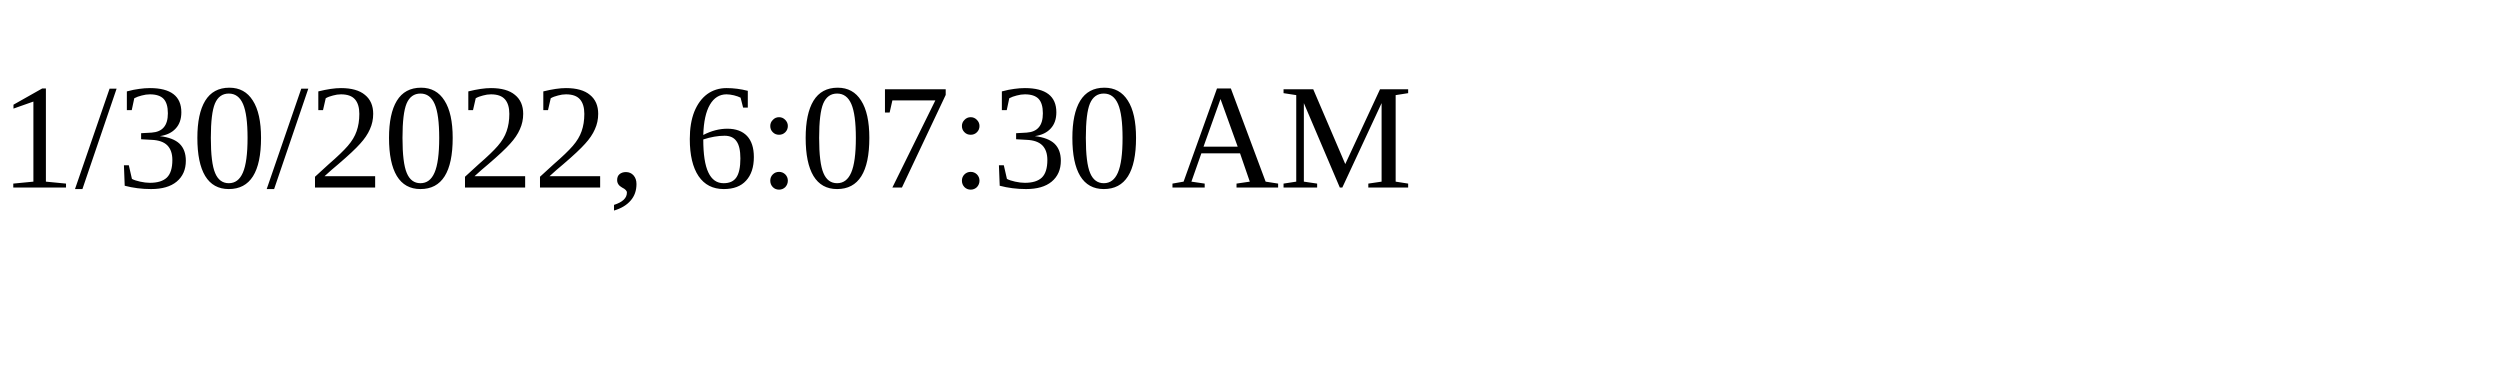
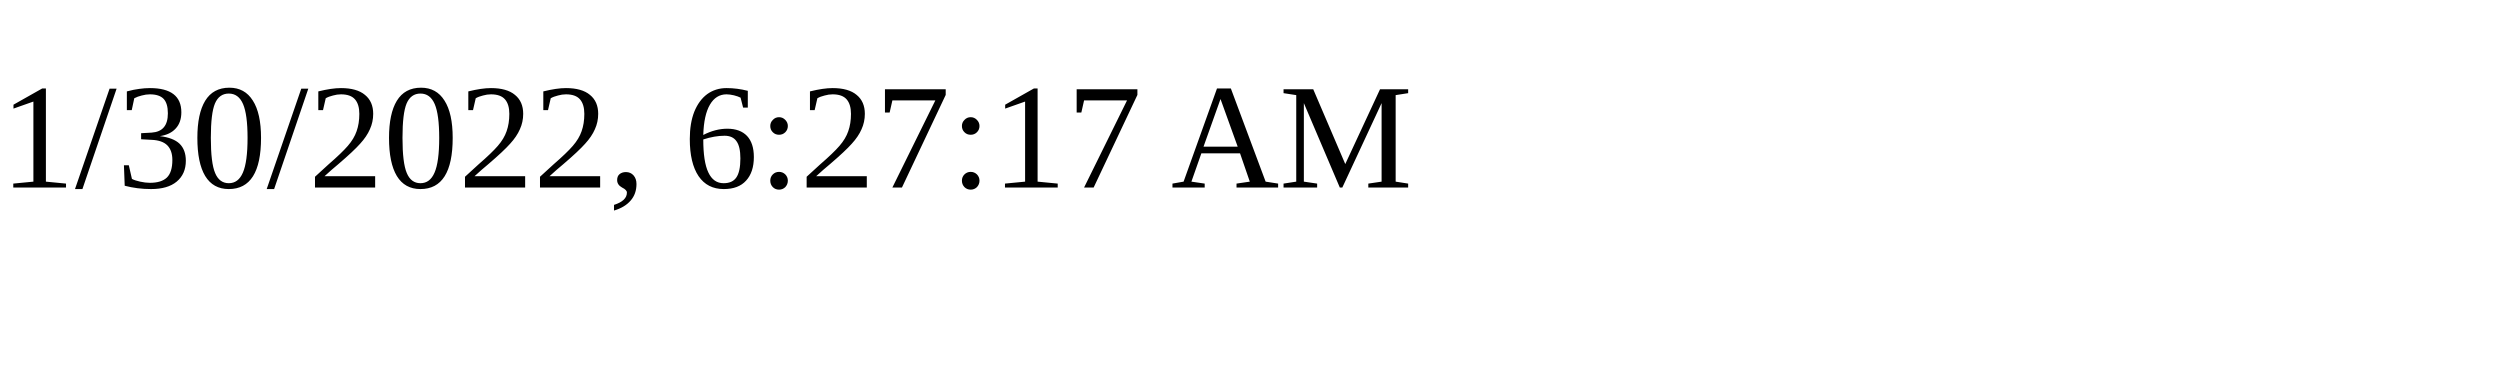
<svg xmlns="http://www.w3.org/2000/svg" height="30" width="200">
-   <text x="0" y="15">1/30/2022, 6:07:30 AM</text>
+   <text x="0" y="15">1/30/2022, 6:27:17 AM</text>
</svg>
